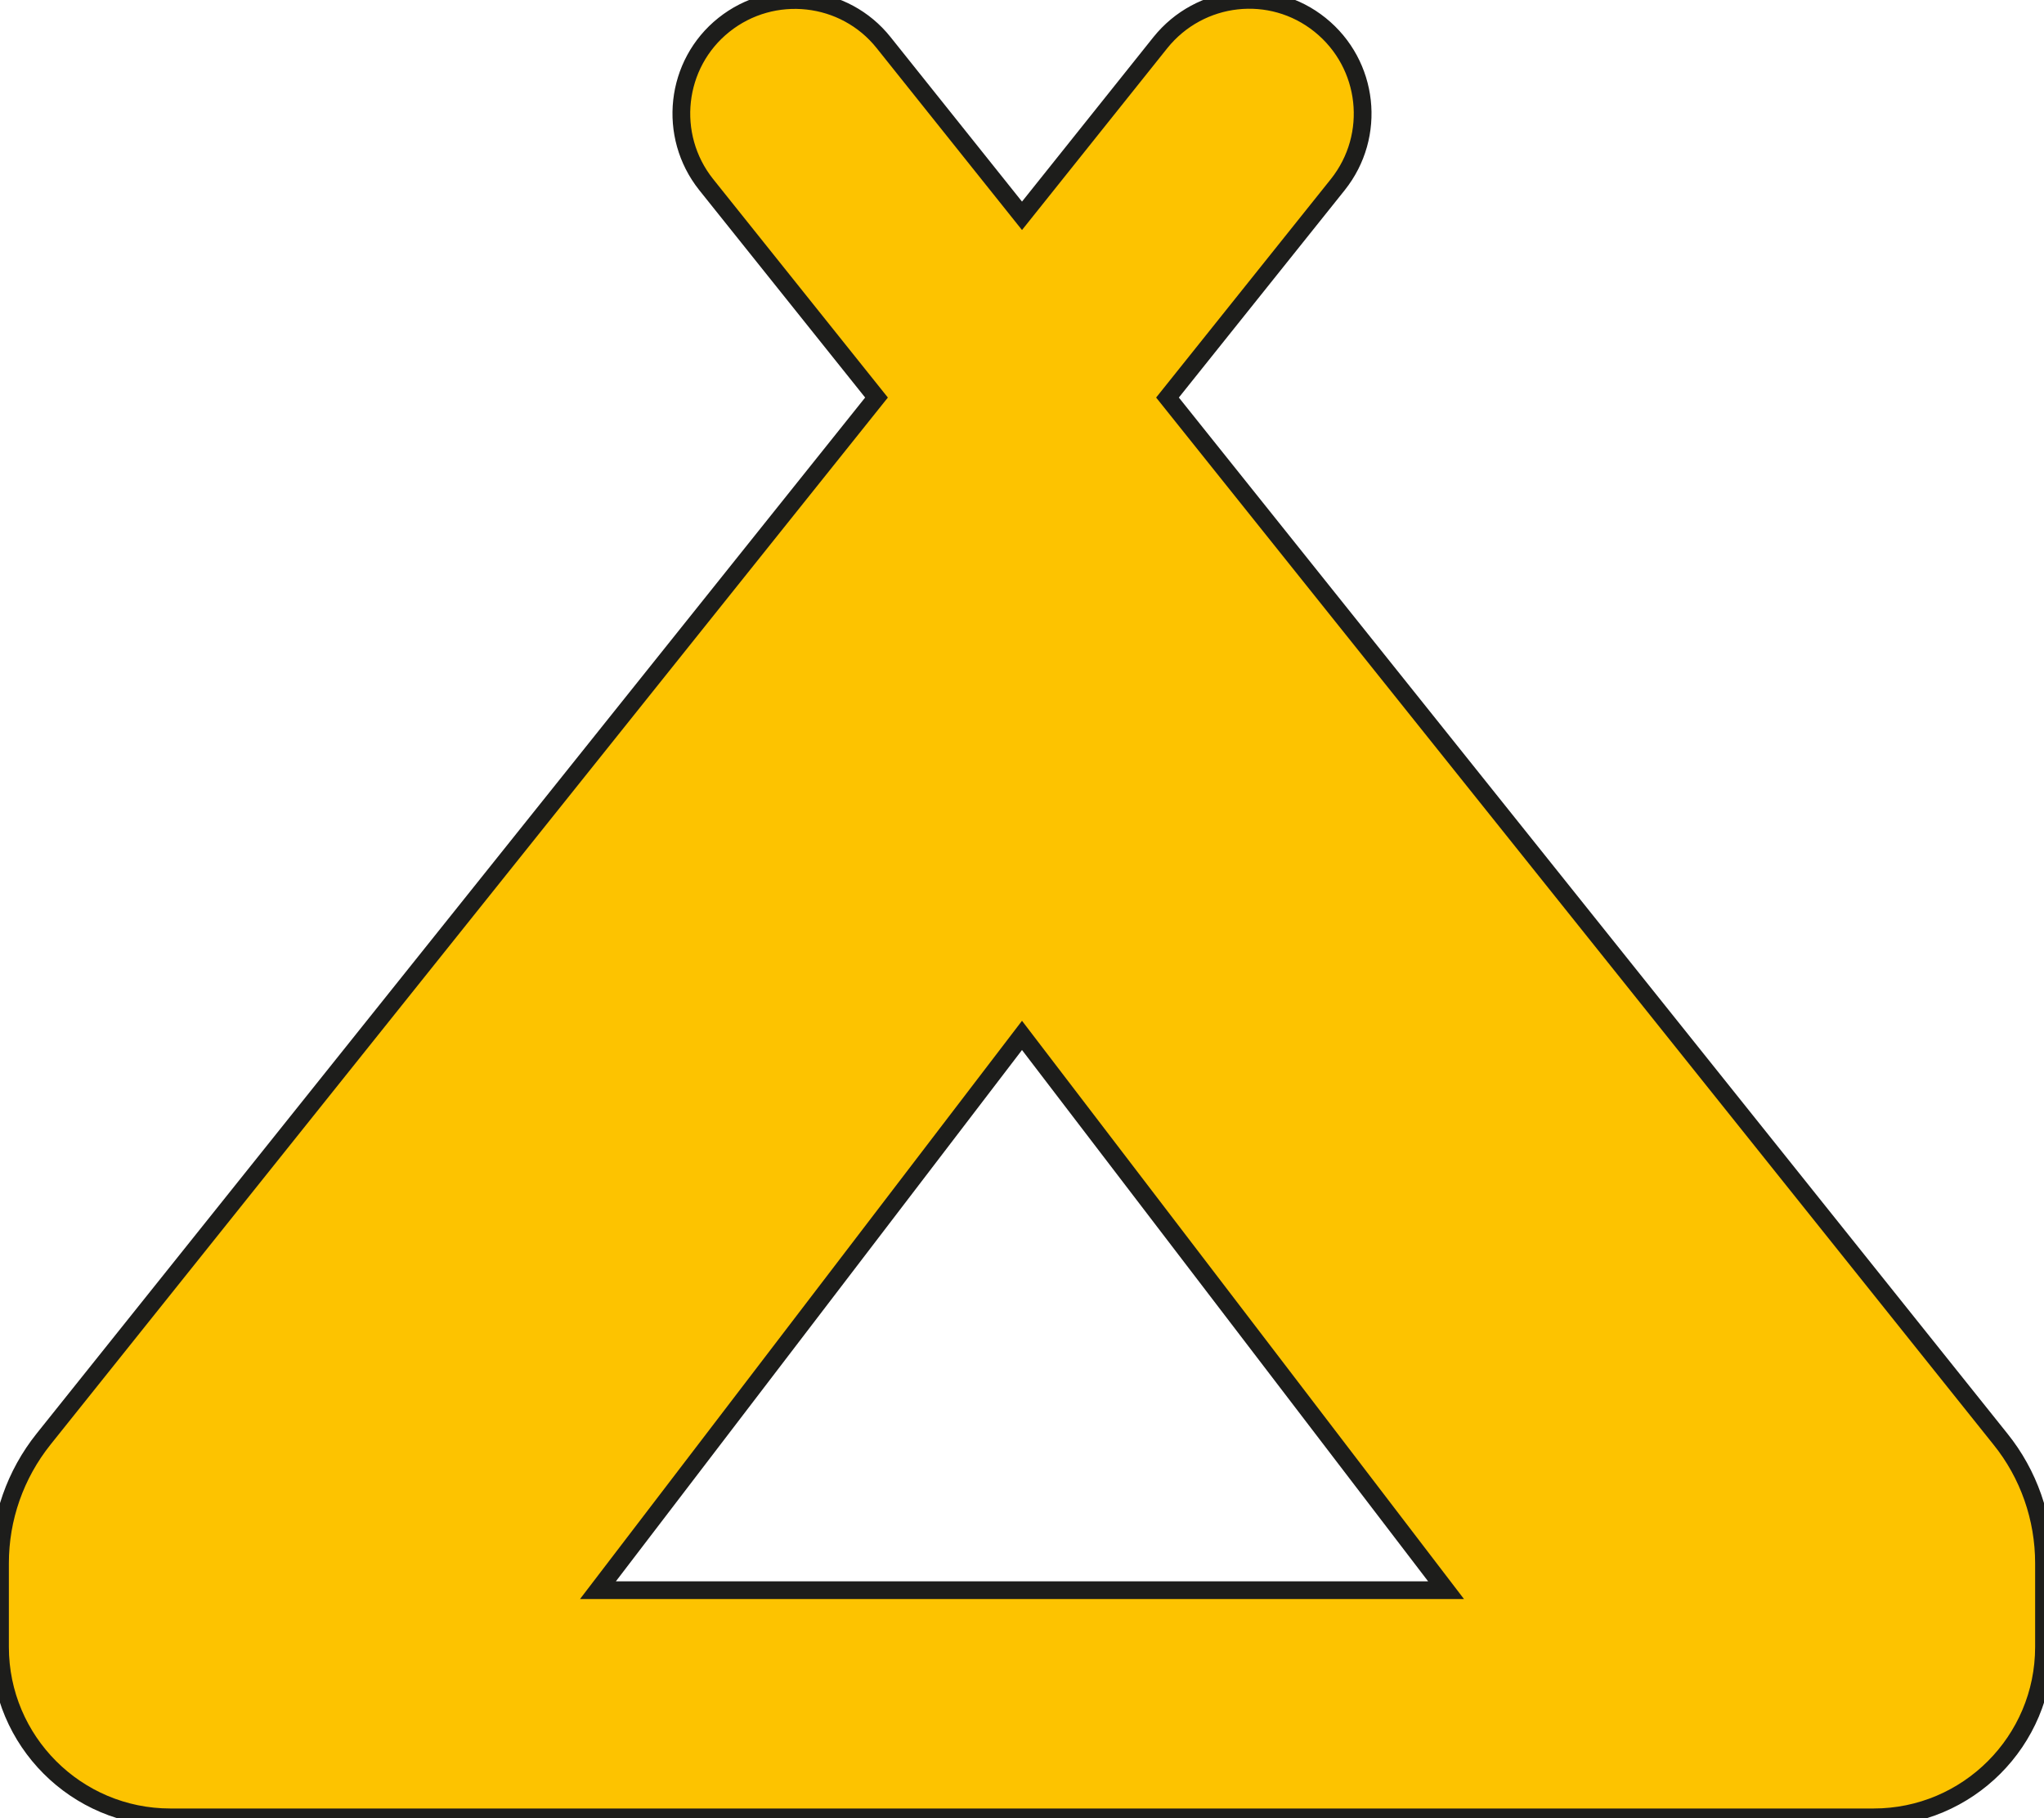
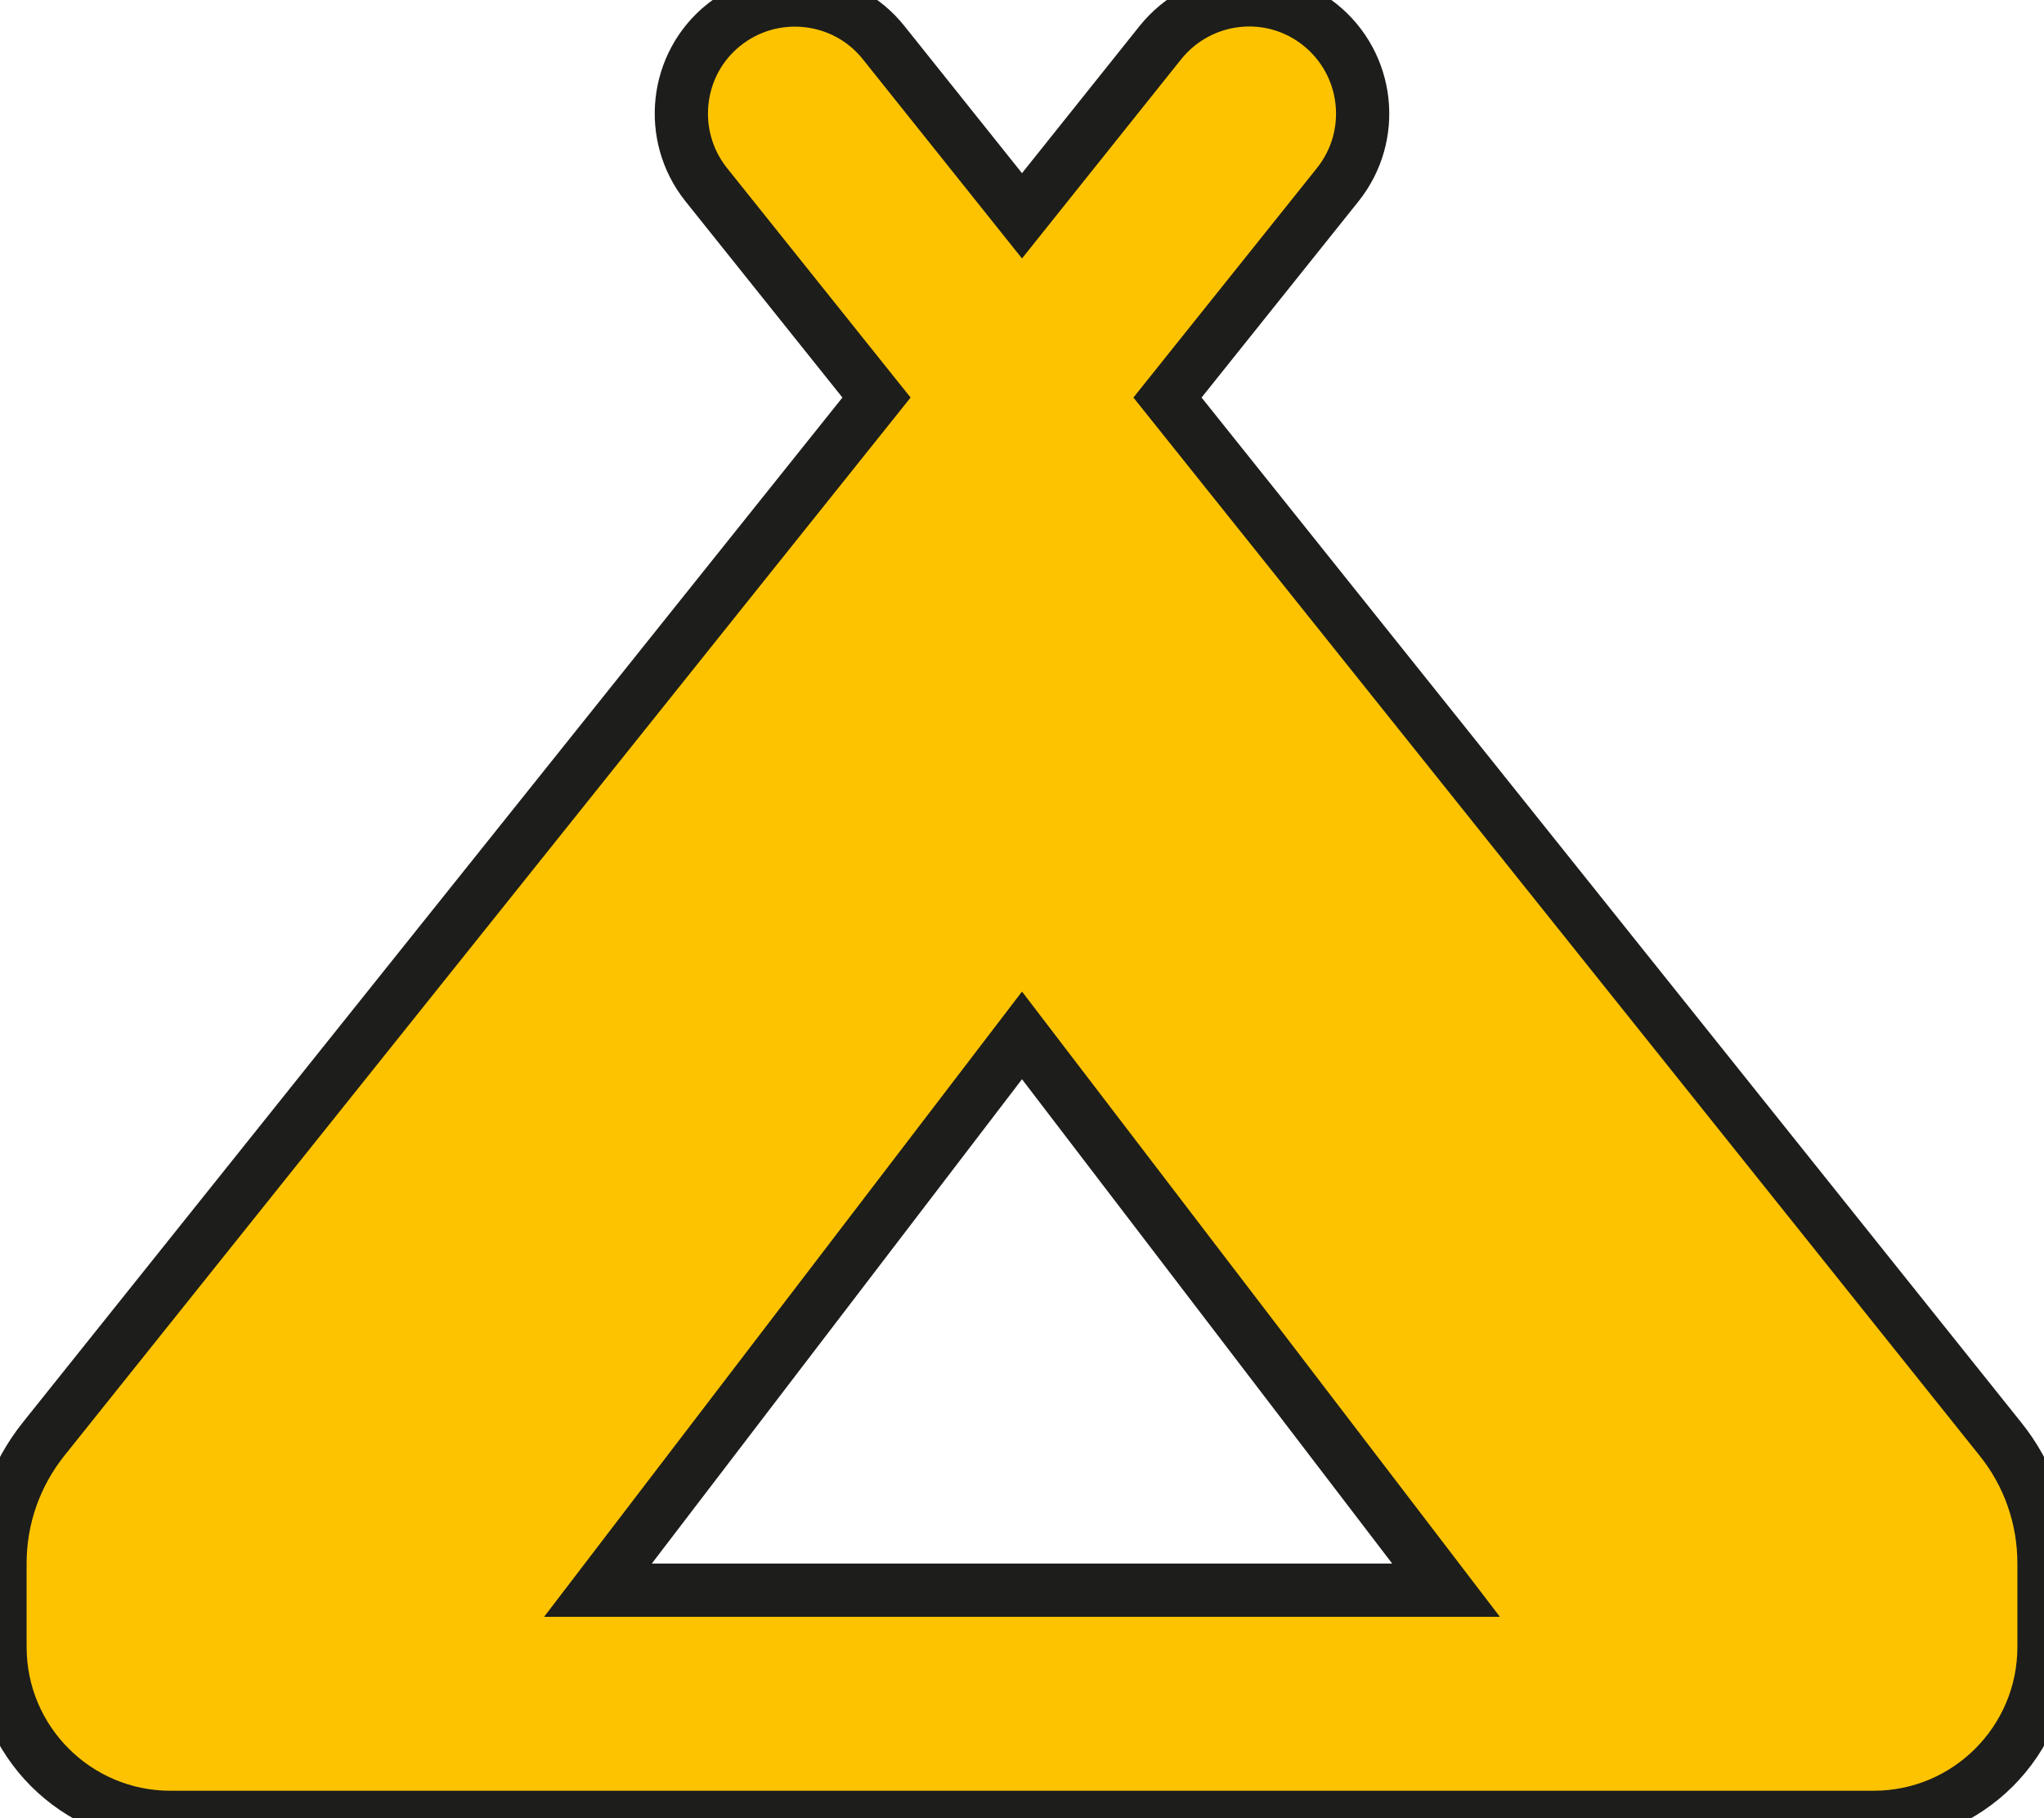
<svg xmlns="http://www.w3.org/2000/svg" id="Ebene_1" version="1.1" viewBox="0 0 576 512">
  <defs>
    <style>
      .st0 {
        fill: #fdc300;
        stroke: #1d1d1b;
        stroke-miterlimit: 10;
-         stroke-width: 5px;
+         stroke-width: 15px;
      }
    </style>
  </defs>
  <path class="st0" d="M377,52c11-13.8,8.8-33.9-5-45s-33.9-8.8-45,5l-39,48.8-39-48.8c-11-13.8-31.2-16-45-5s-16,31.2-5,45l48,60L12.3,405.4c-8,10-12.3,22.3-12.3,35v23.6c0,26.5,21.5,48,48,48h480c26.5,0,48-21.5,48-48v-23.6c0-12.7-4.3-25.1-12.3-35L329,112l48-60ZM288,448h-119.5l119.5-156.3,119.5,156.3h-119.5Z" />
</svg>
